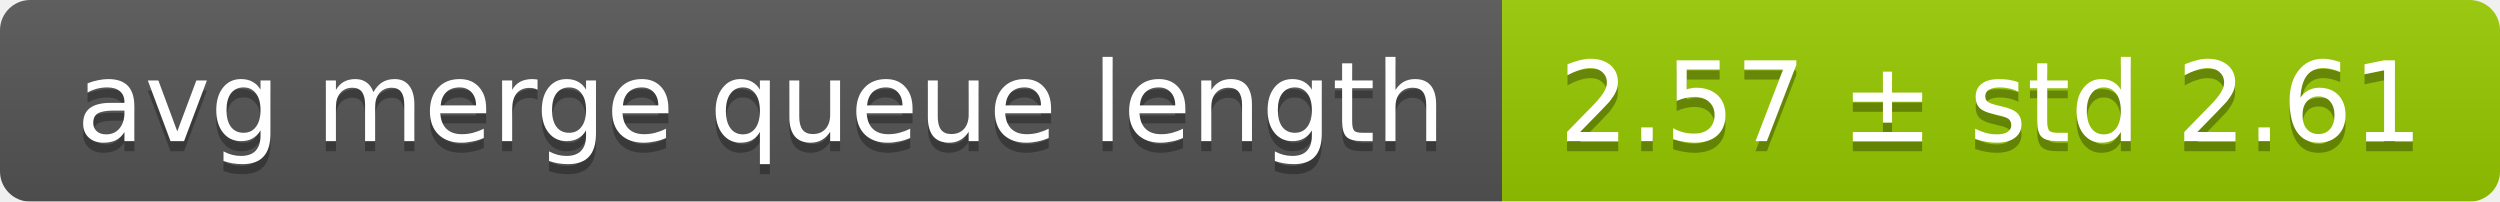
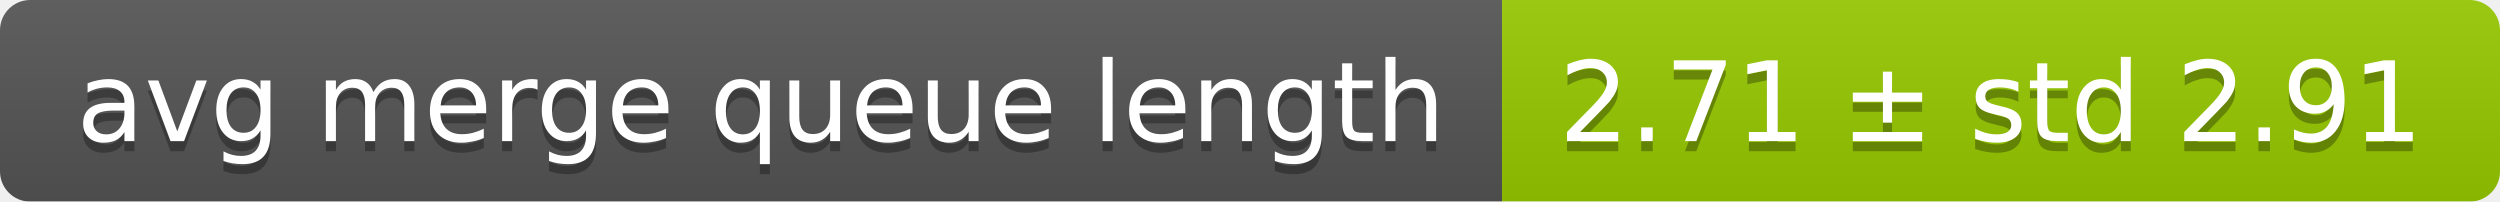
<svg xmlns="http://www.w3.org/2000/svg" width="248" height="20">
  <linearGradient id="smooth" x2="0" y2="100%">
    <stop offset="0" stop-color="#bbb" stop-opacity=".1" />
    <stop offset="1" stop-opacity=".1" />
  </linearGradient>
  <mask id="round">
    <rect width="248" height="20" rx="3" fill="#fff" />
  </mask>
  <g mask="url(#round)">
    <rect width="149" height="20" fill="#555" />
    <rect x="149" width="99" height="20" fill="#97ca00" />
    <rect width="248" height="20" fill="url(#smooth)" />
  </g>
  <g fill="#fff" text-anchor="middle" font-family="DejaVu Sans,Verdana,Geneva,sans-serif" font-size="11">
    <text x="75.5" y="15" fill="#010101" fill-opacity=".3">avg merge queue length</text>
    <text x="75.5" y="14">avg merge queue length</text>
-     <text x="197.5" y="15" fill="#010101" fill-opacity=".3">2.57 ± std 2.61</text>
-     <text x="197.5" y="14">2.57 ± std 2.61</text>
+     <text x="197.5" y="15" fill="#010101" fill-opacity=".3">2.71 ± std 2.91</text>
+     <text x="197.5" y="14">2.71 ± std 2.91</text>
  </g>
</svg>
